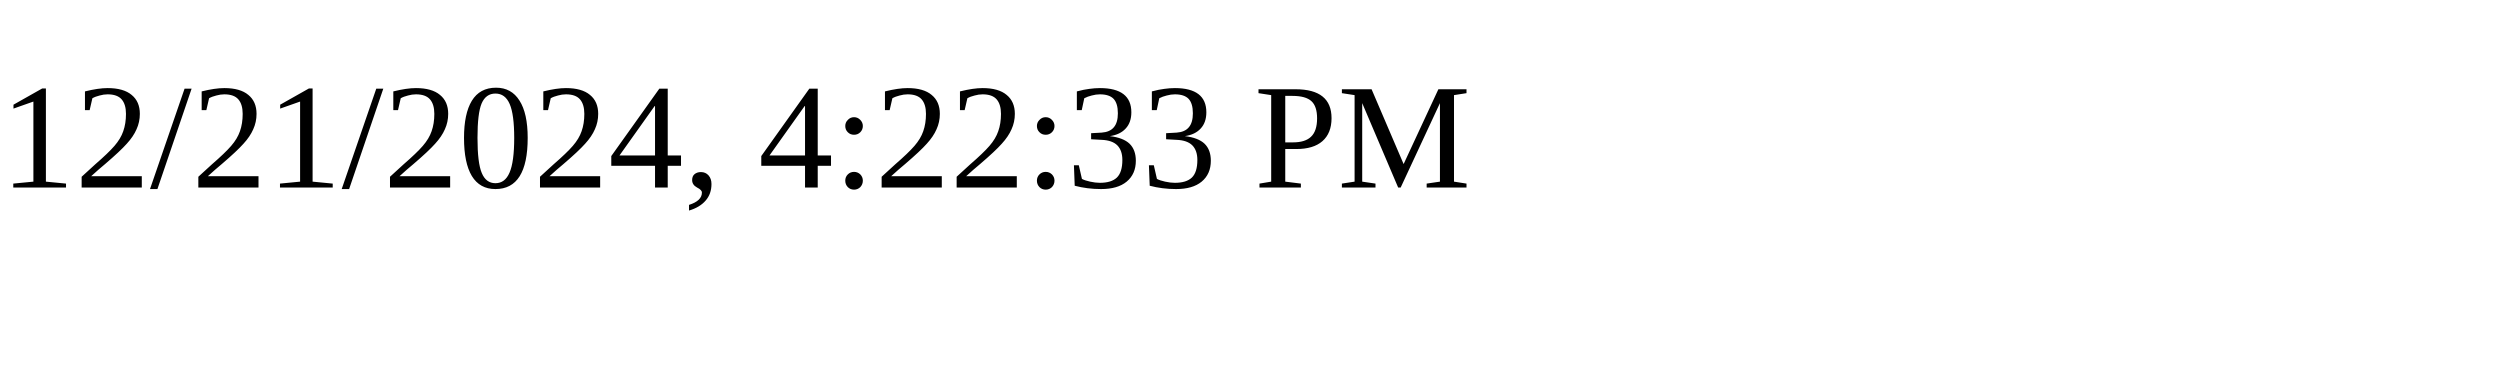
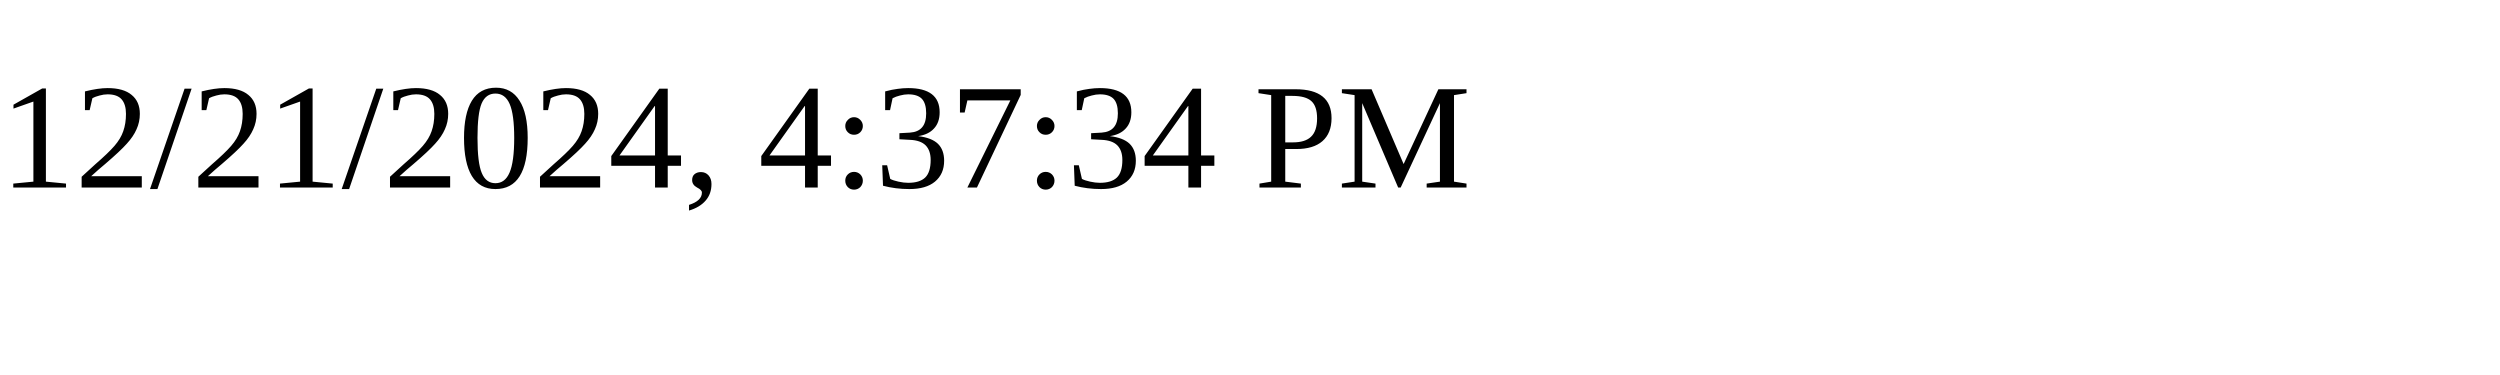
<svg xmlns="http://www.w3.org/2000/svg" height="30" width="200">
-   <text x="0" y="15">12/21/2024, 4:22:33 PM</text>
+   <text x="0" y="15">12/21/2024, 4:37:34 PM</text>
</svg>
